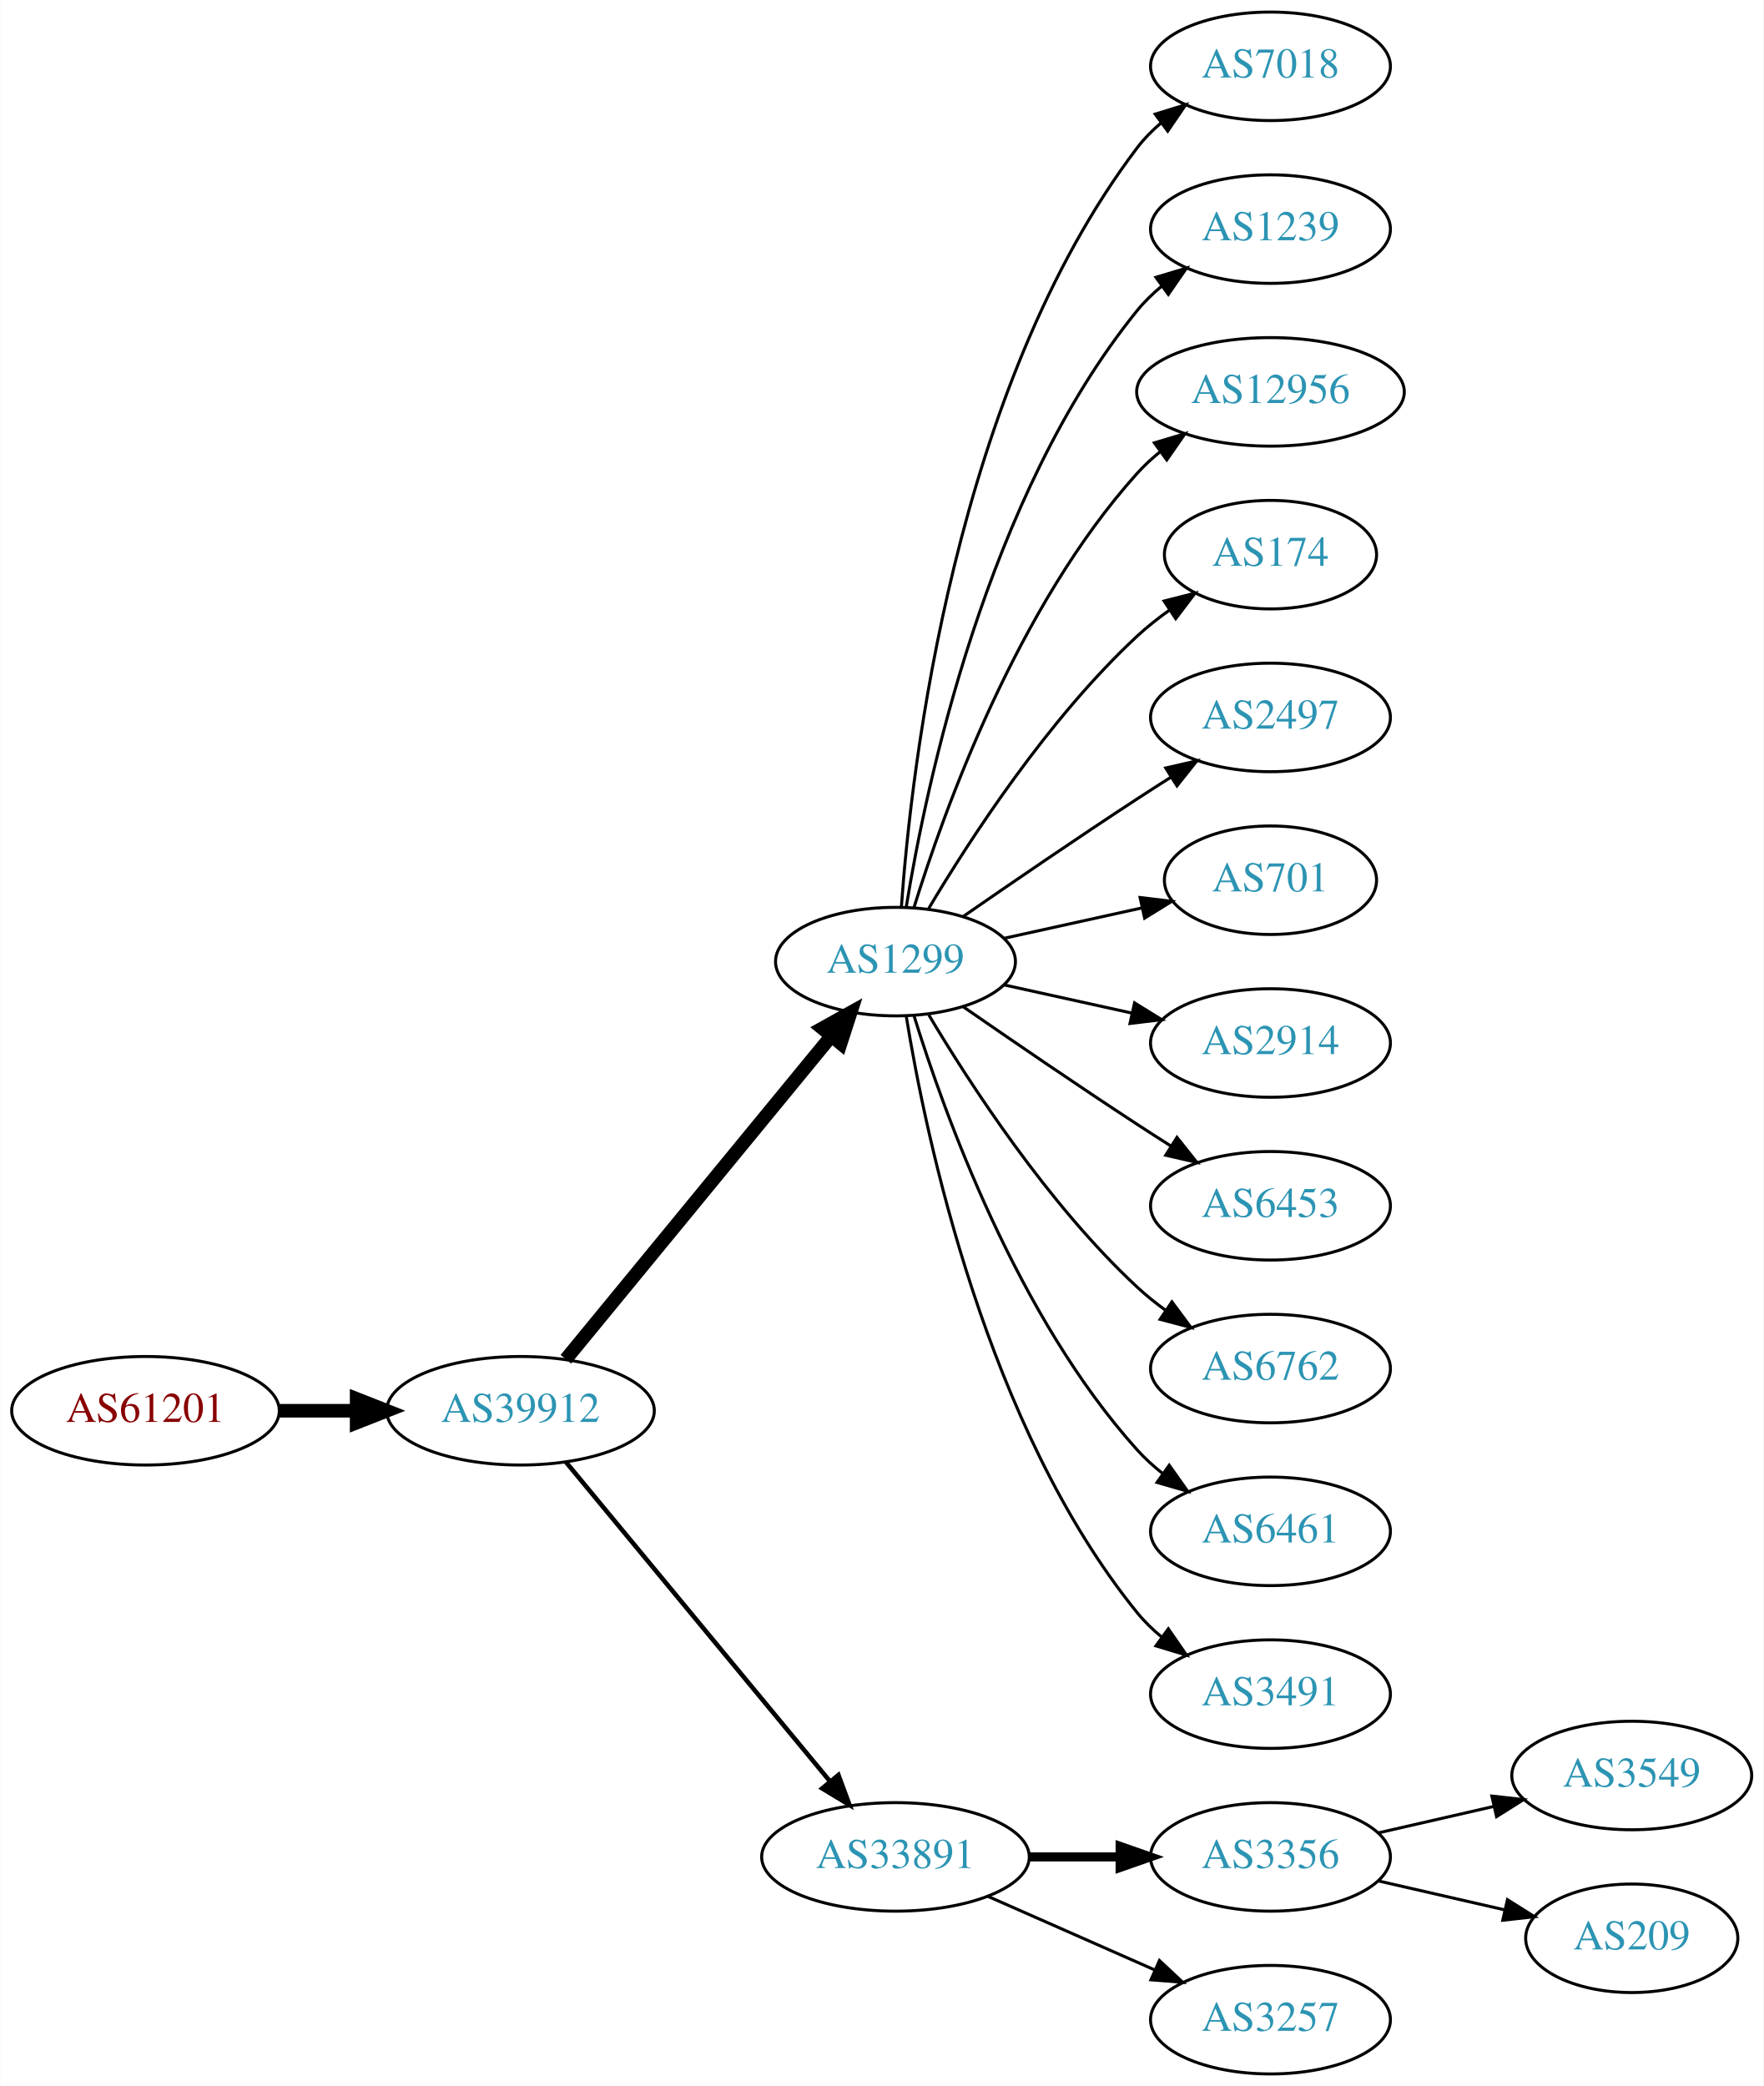
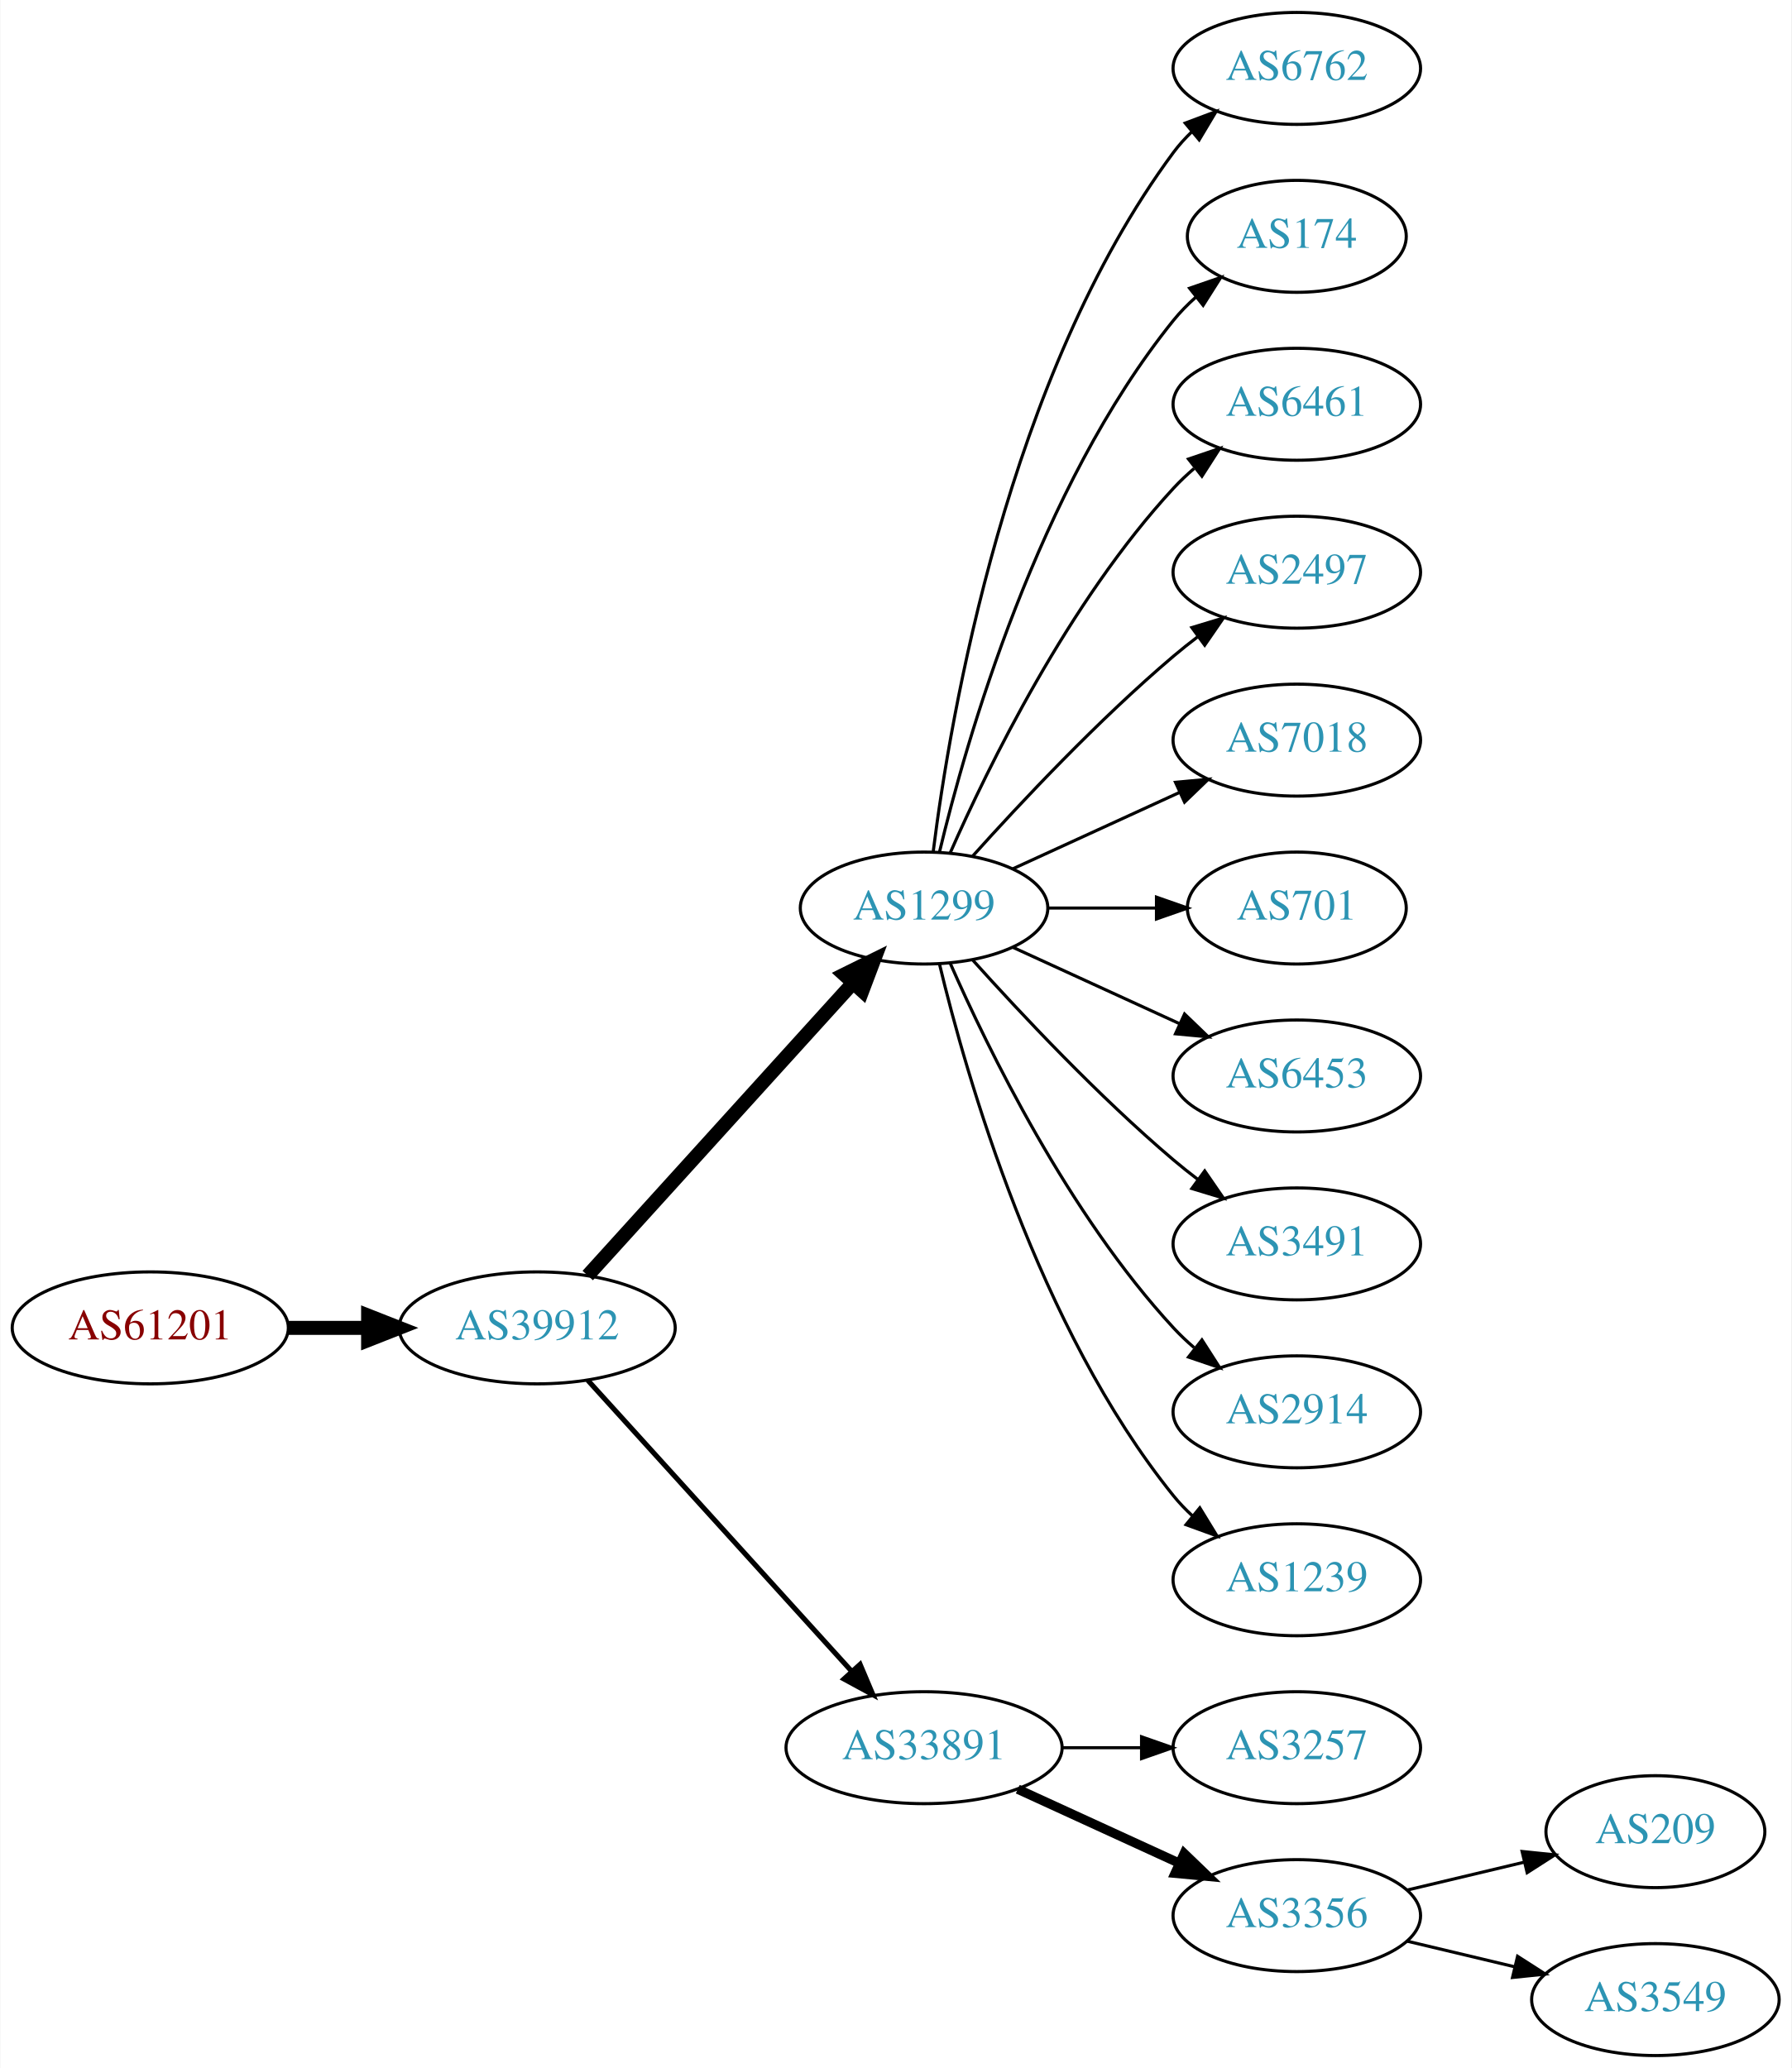
- <svg xmlns="http://www.w3.org/2000/svg" xmlns:xlink="http://www.w3.org/1999/xlink" width="585pt" height="692pt" viewBox="0.00 0.00 584.86 692.00">
-   <g id="graph0" class="graph" transform="scale(1 1) rotate(0) translate(4 688)">
-     <polygon fill="white" stroke="none" points="-4,4 -4,-688 580.862,-688 580.862,4 -4,4" />
+ <svg xmlns="http://www.w3.org/2000/svg" xmlns:xlink="http://www.w3.org/1999/xlink" width="576pt" height="665pt" viewBox="0.00 0.00 575.76 665.00">
+   <g id="graph0" class="graph" transform="scale(1 1) rotate(0) translate(4 661)">
+     <polygon fill="white" stroke="none" points="-4,4 -4,-661 571.762,-661 571.762,4 -4,4" />
    <g id="node1" class="node">
      <g id="a_node1">
        <a xlink:href="/asn/61201" xlink:title="AS61201 ~ HTBLA-KLU-AS [AT]">
-           <ellipse fill="#ffffff" stroke="black" cx="44.196" cy="-220" rx="44.393" ry="18" />
-           <text text-anchor="middle" x="44.196" y="-216.3" font-family="Times,serif" font-size="14.00" fill="#880000">AS61201</text>
+           <ellipse fill="#ffffff" stroke="black" cx="44.196" cy="-234" rx="44.393" ry="18" />
+           <text text-anchor="middle" x="44.196" y="-230.3" font-family="Times,serif" font-size="14.00" fill="#880000">AS61201</text>
        </a>
      </g>
    </g>
    <g id="node2" class="node">
      <g id="a_node2">
        <a xlink:href="/asn/39912" xlink:title="AS39912 ~ oja.at GmbH [AT]">
-           <ellipse fill="#ffffff" stroke="black" cx="168.588" cy="-220" rx="44.393" ry="18" />
-           <text text-anchor="middle" x="168.588" y="-216.3" font-family="Times,serif" font-size="14.00" fill="#2c94b3">AS39912</text>
+           <ellipse fill="#ffffff" stroke="black" cx="168.588" cy="-234" rx="44.393" ry="18" />
+           <text text-anchor="middle" x="168.588" y="-230.3" font-family="Times,serif" font-size="14.00" fill="#2c94b3">AS39912</text>
        </a>
      </g>
    </g>
    <g id="edge1" class="edge">
-       <path fill="none" stroke="black" stroke-width="4.5" d="M88.692,-220C96.898,-220 105.569,-220 114.041,-220" />
-       <polygon fill="black" stroke="black" stroke-width="4.5" points="114.233,-223.938 124.233,-220 114.233,-216.063 114.233,-223.938" />
+       <path fill="none" stroke="black" stroke-width="4.5" d="M88.692,-234C96.898,-234 105.569,-234 114.041,-234" />
+       <polygon fill="black" stroke="black" stroke-width="4.5" points="114.233,-237.938 124.233,-234 114.233,-230.063 114.233,-237.938" />
    </g>
    <g id="node3" class="node">
      <g id="a_node3">
        <a xlink:href="/asn/1299" xlink:title="AS1299 ~ Telia Carrier [EU]">
          <ellipse fill="#ffffff" stroke="black" cx="292.98" cy="-369" rx="39.794" ry="18" />
          <text text-anchor="middle" x="292.98" y="-365.3" font-family="Times,serif" font-size="14.00" fill="#2c94b3">AS1299</text>
        </a>
      </g>
    </g>
    <g id="edge2" class="edge">
-       <path fill="none" stroke="black" stroke-width="4.5" d="M183.628,-237.092C205.208,-263.364 246.64,-313.802 271.547,-344.125" />
-       <polygon fill="black" stroke="black" stroke-width="4.5" points="268.714,-346.879 278.104,-352.107 274.799,-341.881 268.714,-346.879" />
+       <path fill="none" stroke="black" stroke-width="4.5" d="M184.842,-250.825C206.305,-274.499 245.536,-317.771 270.104,-344.87" />
+       <polygon fill="black" stroke="black" stroke-width="4.5" points="267.285,-347.623 276.919,-352.387 273.119,-342.334 267.285,-347.623" />
    </g>
    <g id="node4" class="node">
      <g id="a_node4">
        <a xlink:href="/asn/33891" xlink:title="AS33891 ~ CORE-BACKBONE GMBH GLOBAL NETWORK [DE]">
-           <ellipse fill="#ffffff" stroke="black" cx="292.98" cy="-72" rx="44.393" ry="18" />
-           <text text-anchor="middle" x="292.98" y="-68.3" font-family="Times,serif" font-size="14.00" fill="#2c94b3">AS33891</text>
+           <ellipse fill="#ffffff" stroke="black" cx="292.98" cy="-99" rx="44.393" ry="18" />
+           <text text-anchor="middle" x="292.98" y="-95.3" font-family="Times,serif" font-size="14.00" fill="#2c94b3">AS33891</text>
        </a>
      </g>
    </g>
    <g id="edge3" class="edge">
-       <path fill="none" stroke="black" stroke-width="1.5" d="M183.628,-203.023C205.094,-177.066 246.199,-127.36 271.148,-97.191" />
-       <polygon fill="black" stroke="black" stroke-width="1.5" points="274.051,-99.172 277.727,-89.235 268.657,-94.711 274.051,-99.172" />
+       <path fill="none" stroke="black" stroke-width="1.636" d="M184.842,-217.175C206.188,-193.63 245.11,-150.698 269.702,-123.574" />
+       <polygon fill="black" stroke="black" stroke-width="1.636" points="272.411,-125.796 276.535,-116.037 267.225,-121.095 272.411,-125.796" />
    </g>
    <g id="node5" class="node">
      <g id="a_node5">
-         <a xlink:href="/asn/7018" xlink:title="AS7018 ~ AT&amp;T Services, Inc. [US]">
-           <ellipse fill="#ffffff" stroke="black" cx="417.373" cy="-666" rx="39.794" ry="18" />
-           <text text-anchor="middle" x="417.373" y="-662.3" font-family="Times,serif" font-size="14.00" fill="#2c94b3">AS7018</text>
+         <a xlink:href="/asn/6762" xlink:title="AS6762 ~ TELECOM ITALIA SPARKLE S.p.A. [IT]">
+           <ellipse fill="#ffffff" stroke="black" cx="412.823" cy="-639" rx="39.794" ry="18" />
+           <text text-anchor="middle" x="412.823" y="-635.3" font-family="Times,serif" font-size="14.00" fill="#2c94b3">AS6762</text>
        </a>
      </g>
    </g>
    <g id="edge4" class="edge">
-       <path fill="none" stroke="black" d="M294.929,-387.036C298.215,-433.457 312.525,-559.007 373.176,-639 375.447,-641.995 378.155,-644.74 381.091,-647.235" />
-       <polygon fill="black" stroke="black" points="379.131,-650.138 389.256,-653.256 383.285,-644.504 379.131,-650.138" />
+       <path fill="none" stroke="black" d="M295.939,-387.265C301.346,-430.329 319.792,-540.002 373.176,-612 374.913,-614.342 376.915,-616.555 379.074,-618.63" />
+       <polygon fill="black" stroke="black" points="376.948,-621.414 386.867,-625.137 381.434,-616.041 376.948,-621.414" />
    </g>
    <g id="node6" class="node">
      <g id="a_node6">
-         <a xlink:href="/asn/1239" xlink:title="AS1239 ~ Sprint [US]">
-           <ellipse fill="#ffffff" stroke="black" cx="417.373" cy="-612" rx="39.794" ry="18" />
-           <text text-anchor="middle" x="417.373" y="-608.3" font-family="Times,serif" font-size="14.00" fill="#2c94b3">AS1239</text>
+         <a xlink:href="/asn/174" xlink:title="AS174 ~ Cogent Communications [US]">
+           <ellipse fill="#ffffff" stroke="black" cx="412.823" cy="-585" rx="35.194" ry="18" />
+           <text text-anchor="middle" x="412.823" y="-581.3" font-family="Times,serif" font-size="14.00" fill="#2c94b3">AS174</text>
        </a>
      </g>
    </g>
    <g id="edge5" class="edge">
-       <path fill="none" stroke="black" d="M296.561,-387.178C303.016,-426.997 323.088,-523.286 373.176,-585 375.545,-587.918 378.318,-590.612 381.295,-593.075" />
-       <polygon fill="black" stroke="black" points="379.371,-596.003 389.517,-599.052 383.486,-590.341 379.371,-596.003" />
+       <path fill="none" stroke="black" d="M297.907,-386.882C306.465,-422.609 329.614,-504.008 373.176,-558 375.284,-560.612 377.707,-563.079 380.292,-565.382" />
+       <polygon fill="black" stroke="black" points="378.358,-568.316 388.372,-571.775 382.701,-562.826 378.358,-568.316" />
    </g>
    <g id="node7" class="node">
      <g id="a_node7">
-         <a xlink:href="/asn/12956" xlink:title="AS12956 ~ TELXIUS [ES]">
-           <ellipse fill="#ffffff" stroke="black" cx="417.373" cy="-558" rx="44.393" ry="18" />
-           <text text-anchor="middle" x="417.373" y="-554.3" font-family="Times,serif" font-size="14.00" fill="#2c94b3">AS12956</text>
+         <a xlink:href="/asn/6461" xlink:title="AS6461 ~ Zayo Bandwidth [US]">
+           <ellipse fill="#ffffff" stroke="black" cx="412.823" cy="-531" rx="39.794" ry="18" />
+           <text text-anchor="middle" x="412.823" y="-527.3" font-family="Times,serif" font-size="14.00" fill="#2c94b3">AS6461</text>
        </a>
      </g>
    </g>
    <g id="edge6" class="edge">
-       <path fill="none" stroke="black" d="M299.118,-386.94C309.021,-418.979 333.359,-486.812 373.176,-531 375.496,-533.575 378.118,-535.994 380.895,-538.244" />
-       <polygon fill="black" stroke="black" points="378.861,-541.092 389.01,-544.132 382.971,-535.426 378.861,-541.092" />
+       <path fill="none" stroke="black" d="M301.396,-386.761C313.464,-414.183 339.436,-467.473 373.176,-504 375.207,-506.198 377.446,-508.319 379.792,-510.34" />
+       <polygon fill="black" stroke="black" points="378.004,-513.386 388.036,-516.794 382.319,-507.874 378.004,-513.386" />
    </g>
    <g id="node8" class="node">
      <g id="a_node8">
-         <a xlink:href="/asn/174" xlink:title="AS174 ~ Cogent Communications [US]">
-           <ellipse fill="#ffffff" stroke="black" cx="417.373" cy="-504" rx="35.194" ry="18" />
-           <text text-anchor="middle" x="417.373" y="-500.3" font-family="Times,serif" font-size="14.00" fill="#2c94b3">AS174</text>
+         <a xlink:href="/asn/2497" xlink:title="AS2497 ~ Internet Initiative Japan Inc. [JP]">
+           <ellipse fill="#ffffff" stroke="black" cx="412.823" cy="-477" rx="39.794" ry="18" />
+           <text text-anchor="middle" x="412.823" y="-473.3" font-family="Times,serif" font-size="14.00" fill="#2c94b3">AS2497</text>
        </a>
      </g>
    </g>
    <g id="edge7" class="edge">
-       <path fill="none" stroke="black" d="M304.026,-386.671C317.597,-409.472 343.529,-449.472 373.176,-477 376.474,-480.061 380.166,-482.972 383.967,-485.672" />
-       <polygon fill="black" stroke="black" points="382.078,-488.619 392.348,-491.22 385.941,-482.781 382.078,-488.619" />
+       <path fill="none" stroke="black" d="M308.626,-385.725C323.927,-402.765 349.025,-429.523 373.176,-450 375.674,-452.117 378.334,-454.232 381.045,-456.293" />
+       <polygon fill="black" stroke="black" points="379.082,-459.194 389.222,-462.266 383.212,-453.541 379.082,-459.194" />
    </g>
    <g id="node9" class="node">
      <g id="a_node9">
-         <a xlink:href="/asn/2497" xlink:title="AS2497 ~ Internet Initiative Japan Inc. [JP]">
-           <ellipse fill="#ffffff" stroke="black" cx="417.373" cy="-450" rx="39.794" ry="18" />
-           <text text-anchor="middle" x="417.373" y="-446.3" font-family="Times,serif" font-size="14.00" fill="#2c94b3">AS2497</text>
+         <a xlink:href="/asn/7018" xlink:title="AS7018 ~ AT&amp;T Services, Inc. [US]">
+           <ellipse fill="#ffffff" stroke="black" cx="412.823" cy="-423" rx="39.794" ry="18" />
+           <text text-anchor="middle" x="412.823" y="-419.3" font-family="Times,serif" font-size="14.00" fill="#2c94b3">AS7018</text>
        </a>
      </g>
    </g>
    <g id="edge8" class="edge">
-       <path fill="none" stroke="black" d="M315.337,-383.901C331.188,-394.877 353.391,-410.079 373.176,-423 376.758,-425.339 380.529,-427.759 384.289,-430.144" />
-       <polygon fill="black" stroke="black" points="382.623,-433.231 392.95,-435.596 386.352,-427.307 382.623,-433.231" />
+       <path fill="none" stroke="black" d="M321.609,-381.661C337.566,-388.973 357.837,-398.261 375.119,-406.181" />
+       <polygon fill="black" stroke="black" points="373.818,-409.435 384.367,-410.419 376.734,-403.071 373.818,-409.435" />
    </g>
    <g id="node10" class="node">
      <g id="a_node10">
        <a xlink:href="/asn/701" xlink:title="AS701 ~ UUNET [US]">
-           <ellipse fill="#ffffff" stroke="black" cx="417.373" cy="-396" rx="35.194" ry="18" />
-           <text text-anchor="middle" x="417.373" y="-392.3" font-family="Times,serif" font-size="14.00" fill="#2c94b3">AS701</text>
+           <ellipse fill="#ffffff" stroke="black" cx="412.823" cy="-369" rx="35.194" ry="18" />
+           <text text-anchor="middle" x="412.823" y="-365.3" font-family="Times,serif" font-size="14.00" fill="#2c94b3">AS701</text>
        </a>
      </g>
    </g>
    <g id="edge9" class="edge">
-       <path fill="none" stroke="black" d="M329.053,-376.737C343.287,-379.877 359.841,-383.529 374.686,-386.804" />
-       <polygon fill="black" stroke="black" points="374.12,-390.263 384.64,-389 375.628,-383.428 374.12,-390.263" />
+       <path fill="none" stroke="black" d="M332.893,-369C343.98,-369 356.139,-369 367.522,-369" />
+       <polygon fill="black" stroke="black" points="367.703,-372.5 377.703,-369 367.703,-365.5 367.703,-372.5" />
    </g>
    <g id="node11" class="node">
      <g id="a_node11">
-         <a xlink:href="/asn/2914" xlink:title="AS2914 ~ NTT America, Inc. [US]">
-           <ellipse fill="#ffffff" stroke="black" cx="417.373" cy="-342" rx="39.794" ry="18" />
-           <text text-anchor="middle" x="417.373" y="-338.3" font-family="Times,serif" font-size="14.00" fill="#2c94b3">AS2914</text>
+         <a xlink:href="/asn/6453" xlink:title="AS6453 ~ TATA COMMUNICATIONS (AMERICA) INC [US]">
+           <ellipse fill="#ffffff" stroke="black" cx="412.823" cy="-315" rx="39.794" ry="18" />
+           <text text-anchor="middle" x="412.823" y="-311.3" font-family="Times,serif" font-size="14.00" fill="#2c94b3">AS6453</text>
        </a>
      </g>
    </g>
    <g id="edge10" class="edge">
-       <path fill="none" stroke="black" d="M329.053,-361.263C342.24,-358.354 357.42,-355.005 371.386,-351.924" />
-       <polygon fill="black" stroke="black" points="372.284,-355.31 381.295,-349.738 370.776,-348.475 372.284,-355.31" />
+       <path fill="none" stroke="black" d="M321.609,-356.339C337.566,-349.027 357.837,-339.739 375.119,-331.819" />
+       <polygon fill="black" stroke="black" points="376.734,-334.929 384.367,-327.581 373.818,-328.565 376.734,-334.929" />
    </g>
    <g id="node12" class="node">
      <g id="a_node12">
-         <a xlink:href="/asn/6453" xlink:title="AS6453 ~ TATA COMMUNICATIONS (AMERICA) INC [US]">
-           <ellipse fill="#ffffff" stroke="black" cx="417.373" cy="-288" rx="39.794" ry="18" />
-           <text text-anchor="middle" x="417.373" y="-284.3" font-family="Times,serif" font-size="14.00" fill="#2c94b3">AS6453</text>
+         <a xlink:href="/asn/3491" xlink:title="AS3491 ~ PCCW Global, Inc. [US]">
+           <ellipse fill="#ffffff" stroke="black" cx="412.823" cy="-261" rx="39.794" ry="18" />
+           <text text-anchor="middle" x="412.823" y="-257.3" font-family="Times,serif" font-size="14.00" fill="#2c94b3">AS3491</text>
        </a>
      </g>
    </g>
    <g id="edge11" class="edge">
-       <path fill="none" stroke="black" d="M315.337,-354.099C331.188,-343.123 353.391,-327.921 373.176,-315 376.758,-312.661 380.529,-310.241 384.289,-307.856" />
-       <polygon fill="black" stroke="black" points="386.352,-310.693 392.95,-302.404 382.623,-304.769 386.352,-310.693" />
+       <path fill="none" stroke="black" d="M308.626,-352.275C323.927,-335.235 349.025,-308.477 373.176,-288 375.674,-285.883 378.334,-283.768 381.045,-281.707" />
+       <polygon fill="black" stroke="black" points="383.212,-284.459 389.222,-275.734 379.082,-278.806 383.212,-284.459" />
    </g>
    <g id="node13" class="node">
      <g id="a_node13">
-         <a xlink:href="/asn/6762" xlink:title="AS6762 ~ TELECOM ITALIA SPARKLE S.p.A. [IT]">
-           <ellipse fill="#ffffff" stroke="black" cx="417.373" cy="-234" rx="39.794" ry="18" />
-           <text text-anchor="middle" x="417.373" y="-230.3" font-family="Times,serif" font-size="14.00" fill="#2c94b3">AS6762</text>
+         <a xlink:href="/asn/2914" xlink:title="AS2914 ~ NTT America, Inc. [US]">
+           <ellipse fill="#ffffff" stroke="black" cx="412.823" cy="-207" rx="39.794" ry="18" />
+           <text text-anchor="middle" x="412.823" y="-203.3" font-family="Times,serif" font-size="14.00" fill="#2c94b3">AS2914</text>
        </a>
      </g>
    </g>
    <g id="edge12" class="edge">
-       <path fill="none" stroke="black" d="M304.026,-351.329C317.597,-328.528 343.529,-288.528 373.176,-261 376.083,-258.301 379.296,-255.72 382.62,-253.297" />
-       <polygon fill="black" stroke="black" points="384.679,-256.13 390.998,-247.625 380.755,-250.333 384.679,-256.13" />
+       <path fill="none" stroke="black" d="M301.396,-351.239C313.464,-323.817 339.436,-270.527 373.176,-234 375.207,-231.802 377.446,-229.681 379.792,-227.66" />
+       <polygon fill="black" stroke="black" points="382.319,-230.126 388.036,-221.206 378.004,-224.614 382.319,-230.126" />
    </g>
    <g id="node14" class="node">
      <g id="a_node14">
-         <a xlink:href="/asn/6461" xlink:title="AS6461 ~ Zayo Bandwidth [US]">
-           <ellipse fill="#ffffff" stroke="black" cx="417.373" cy="-180" rx="39.794" ry="18" />
-           <text text-anchor="middle" x="417.373" y="-176.3" font-family="Times,serif" font-size="14.00" fill="#2c94b3">AS6461</text>
+         <a xlink:href="/asn/1239" xlink:title="AS1239 ~ Sprint [US]">
+           <ellipse fill="#ffffff" stroke="black" cx="412.823" cy="-153" rx="39.794" ry="18" />
+           <text text-anchor="middle" x="412.823" y="-149.3" font-family="Times,serif" font-size="14.00" fill="#2c94b3">AS1239</text>
        </a>
      </g>
    </g>
    <g id="edge13" class="edge">
-       <path fill="none" stroke="black" d="M299.118,-351.06C309.021,-319.021 333.359,-251.188 373.176,-207 375.693,-204.208 378.564,-201.599 381.603,-199.188" />
-       <polygon fill="black" stroke="black" points="383.786,-201.93 389.911,-193.285 379.732,-196.224 383.786,-201.93" />
+       <path fill="none" stroke="black" d="M297.907,-351.118C306.465,-315.391 329.614,-233.992 373.176,-180 375.007,-177.731 377.077,-175.57 379.284,-173.532" />
+       <polygon fill="black" stroke="black" points="381.635,-176.131 387.166,-167.094 377.207,-170.709 381.635,-176.131" />
    </g>
    <g id="node15" class="node">
      <g id="a_node15">
-         <a xlink:href="/asn/3491" xlink:title="AS3491 ~ PCCW Global, Inc. [US]">
-           <ellipse fill="#ffffff" stroke="black" cx="417.373" cy="-126" rx="39.794" ry="18" />
-           <text text-anchor="middle" x="417.373" y="-122.3" font-family="Times,serif" font-size="14.00" fill="#2c94b3">AS3491</text>
+         <a xlink:href="/asn/3257" xlink:title="AS3257 ~ GTT [DE]">
+           <ellipse fill="#ffffff" stroke="black" cx="412.823" cy="-99" rx="39.794" ry="18" />
+           <text text-anchor="middle" x="412.823" y="-95.3" font-family="Times,serif" font-size="14.00" fill="#2c94b3">AS3257</text>
        </a>
      </g>
    </g>
    <g id="edge14" class="edge">
-       <path fill="none" stroke="black" d="M296.561,-350.822C303.016,-311.003 323.088,-214.714 373.176,-153 375.545,-150.082 378.318,-147.388 381.295,-144.925" />
-       <polygon fill="black" stroke="black" points="383.486,-147.659 389.517,-138.948 379.371,-141.997 383.486,-147.659" />
+       <path fill="none" stroke="black" d="M337.191,-99C345.504,-99 354.267,-99 362.749,-99" />
+       <polygon fill="black" stroke="black" points="362.908,-102.5 372.908,-99 362.908,-95.5 362.908,-102.5" />
    </g>
    <g id="node16" class="node">
      <g id="a_node16">
        <a xlink:href="/asn/3356" xlink:title="AS3356 ~ Level 3 Parent, LLC [US]">
-           <ellipse fill="#ffffff" stroke="black" cx="417.373" cy="-72" rx="39.794" ry="18" />
-           <text text-anchor="middle" x="417.373" y="-68.3" font-family="Times,serif" font-size="14.00" fill="#2c94b3">AS3356</text>
+           <ellipse fill="#ffffff" stroke="black" cx="412.823" cy="-45" rx="39.794" ry="18" />
+           <text text-anchor="middle" x="412.823" y="-41.3" font-family="Times,serif" font-size="14.00" fill="#2c94b3">AS3356</text>
        </a>
      </g>
    </g>
    <g id="edge15" class="edge">
-       <path fill="none" stroke="black" stroke-width="3" d="M337.476,-72C347.165,-72 357.502,-72 367.394,-72" />
-       <polygon fill="black" stroke="black" stroke-width="3" points="367.497,-75.5 377.497,-72 367.497,-68.5 367.497,-75.5" />
+       <path fill="none" stroke="black" stroke-width="3" d="M323.11,-85.652C338.721,-78.498 358.119,-69.609 374.791,-61.969" />
+       <polygon fill="black" stroke="black" stroke-width="3" points="376.61,-64.986 384.243,-57.638 373.694,-58.622 376.61,-64.986" />
    </g>
    <g id="node17" class="node">
      <g id="a_node17">
-         <a xlink:href="/asn/3257" xlink:title="AS3257 ~ GTT [DE]">
-           <ellipse fill="#ffffff" stroke="black" cx="417.373" cy="-18" rx="39.794" ry="18" />
-           <text text-anchor="middle" x="417.373" y="-14.3" font-family="Times,serif" font-size="14.00" fill="#2c94b3">AS3257</text>
+         <a xlink:href="/asn/209" xlink:title="AS209 ~ CenturyLink Communications, LLC [US]">
+           <ellipse fill="#ffffff" stroke="black" cx="528.116" cy="-72" rx="35.194" ry="18" />
+           <text text-anchor="middle" x="528.116" y="-68.3" font-family="Times,serif" font-size="14.00" fill="#2c94b3">AS209</text>
        </a>
      </g>
    </g>
    <g id="edge16" class="edge">
-       <path fill="none" stroke="black" d="M323.608,-58.928C340.203,-51.606 361.062,-42.403 378.795,-34.579" />
-       <polygon fill="black" stroke="black" points="380.543,-37.634 388.279,-30.395 377.717,-31.23 380.543,-37.634" />
+       <path fill="none" stroke="black" d="M448.43,-53.248C460.225,-56.059 473.529,-59.229 485.797,-62.153" />
+       <polygon fill="black" stroke="black" points="485.263,-65.624 495.802,-64.537 486.886,-58.814 485.263,-65.624" />
    </g>
    <g id="node18" class="node">
      <g id="a_node18">
        <a xlink:href="/asn/3549" xlink:title="AS3549 ~ Level 3 Parent, LLC [US]">
-           <ellipse fill="#ffffff" stroke="black" cx="537.215" cy="-99" rx="39.794" ry="18" />
-           <text text-anchor="middle" x="537.215" y="-95.3" font-family="Times,serif" font-size="14.00" fill="#2c94b3">AS3549</text>
+           <ellipse fill="#ffffff" stroke="black" cx="528.116" cy="-18" rx="39.794" ry="18" />
+           <text text-anchor="middle" x="528.116" y="-14.3" font-family="Times,serif" font-size="14.00" fill="#2c94b3">AS3549</text>
        </a>
      </g>
    </g>
    <g id="edge17" class="edge">
-       <path fill="none" stroke="black" d="M453.092,-79.955C465.092,-82.704 478.713,-85.825 491.405,-88.733" />
-       <polygon fill="black" stroke="black" points="490.808,-92.187 501.337,-91.009 492.371,-85.364 490.808,-92.187" />
-     </g>
-     <g id="node19" class="node">
-       <g id="a_node19">
-         <a xlink:href="/asn/209" xlink:title="AS209 ~ CenturyLink Communications, LLC [US]">
-           <ellipse fill="#ffffff" stroke="black" cx="537.215" cy="-45" rx="35.194" ry="18" />
-           <text text-anchor="middle" x="537.215" y="-41.3" font-family="Times,serif" font-size="14.00" fill="#2c94b3">AS209</text>
-         </a>
-       </g>
-     </g>
-     <g id="edge18" class="edge">
-       <path fill="none" stroke="black" d="M453.092,-64.045C466.184,-61.045 481.207,-57.603 494.847,-54.478" />
-       <polygon fill="black" stroke="black" points="495.989,-57.807 504.955,-52.162 494.425,-50.984 495.989,-57.807" />
+       <path fill="none" stroke="black" d="M448.43,-36.752C459.301,-34.162 471.456,-31.265 482.898,-28.538" />
+       <polygon fill="black" stroke="black" points="483.804,-31.92 492.721,-26.197 482.182,-25.111 483.804,-31.92" />
    </g>
  </g>
</svg>
